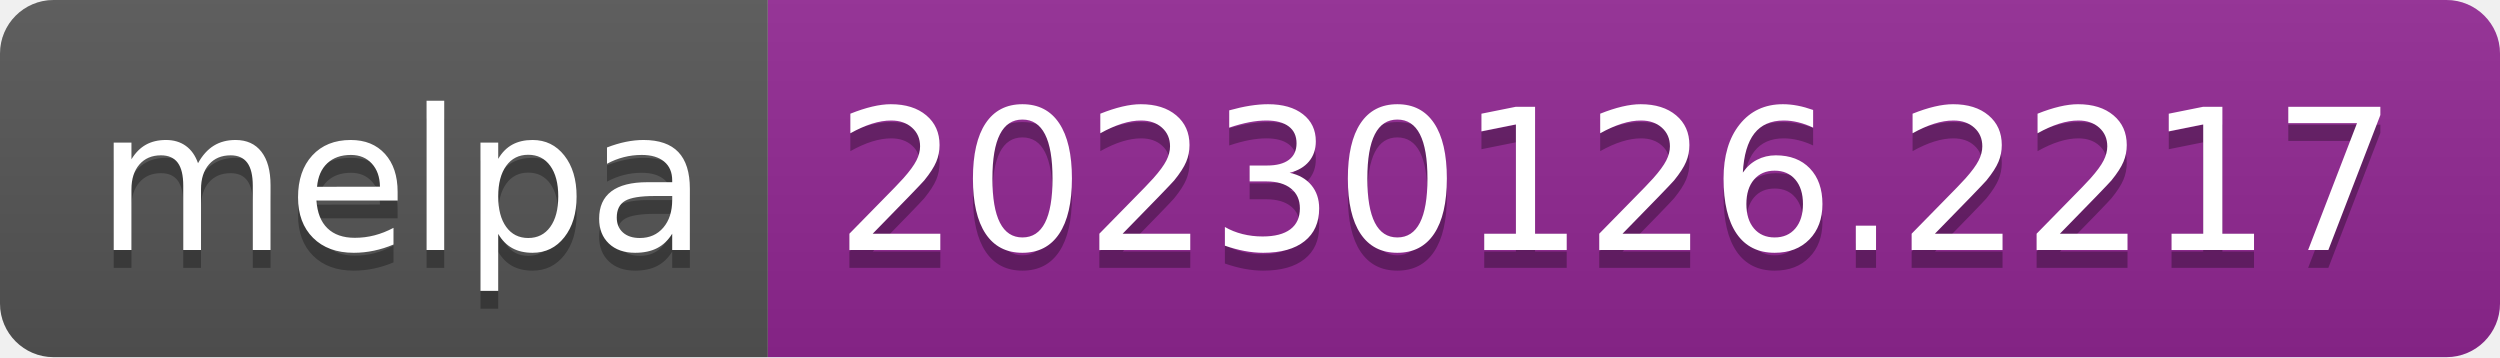
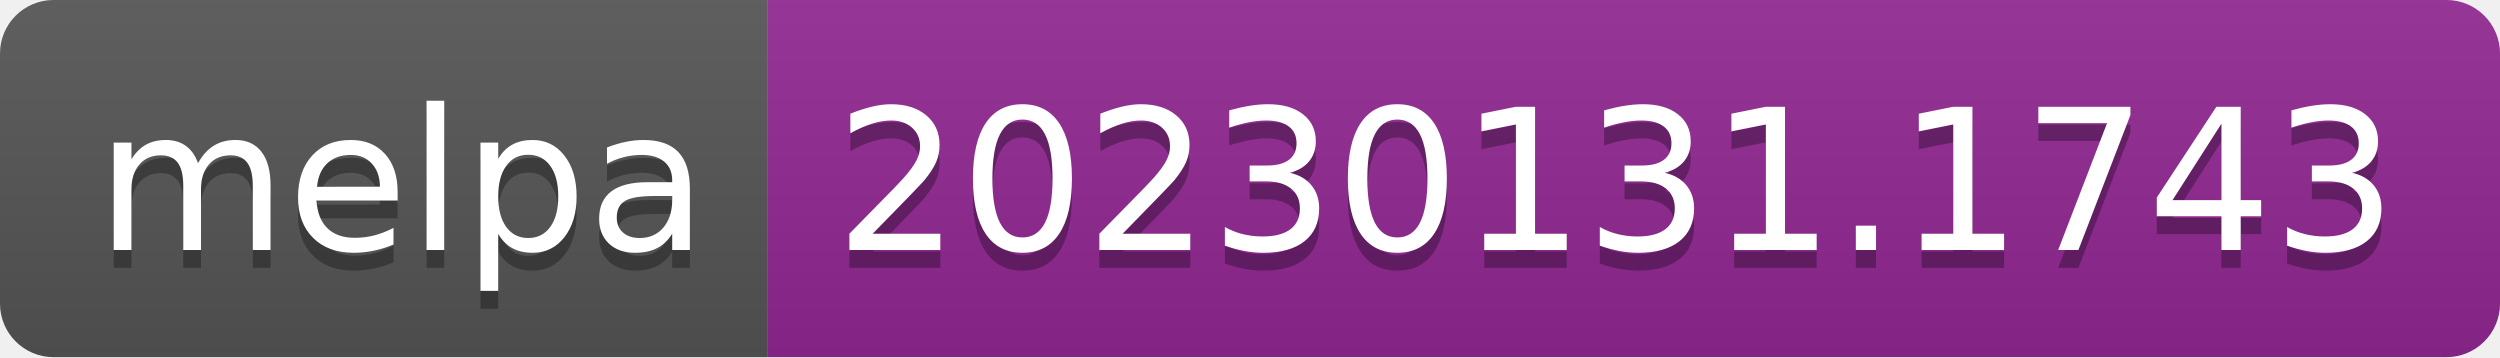
- <svg xmlns="http://www.w3.org/2000/svg" width="140" height="20" role="img" aria-label="melpa: 20230126.2217">
+ <svg xmlns="http://www.w3.org/2000/svg" width="140" height="20" role="img" aria-label="melpa: 20230131.1743">
  <linearGradient id="s" x2="0" y2="100%">
    <stop offset="0" stop-color="#bbb" stop-opacity=".1" />
    <stop offset="1" stop-opacity=".1" />
  </linearGradient>
  <clipPath id="r">
    <rect width="140" height="20" rx="3" fill="#fff" />
  </clipPath>
  <g clip-path="url(#r)">
    <rect width="43" height="20" fill="#555" />
    <rect x="43" width="97" height="20" fill="#922793" />
    <rect width="140" height="20" fill="url(#s)" />
  </g>
  <g fill="#fff" text-anchor="middle" font-family="Verdana,Geneva,DejaVu Sans,sans-serif" text-rendering="geometricPrecision" font-size="110">
    <text aria-hidden="true" x="225" y="150" fill="#010101" fill-opacity=".3" transform="scale(.1)" textLength="330">melpa</text>
    <text x="225" y="140" transform="scale(.1)" fill="#fff" textLength="330">melpa</text>
-     <text aria-hidden="true" x="905" y="150" fill="#010101" fill-opacity=".3" transform="scale(.1)" textLength="870">20230126.2217</text>
-     <text x="905" y="140" transform="scale(.1)" fill="#fff" textLength="870">20230126.2217</text>
+     <text aria-hidden="true" x="905" y="150" fill="#010101" fill-opacity=".3" transform="scale(.1)" textLength="870">20230131.1743</text>
+     <text x="905" y="140" transform="scale(.1)" fill="#fff" textLength="870">20230131.1743</text>
  </g>
</svg>
